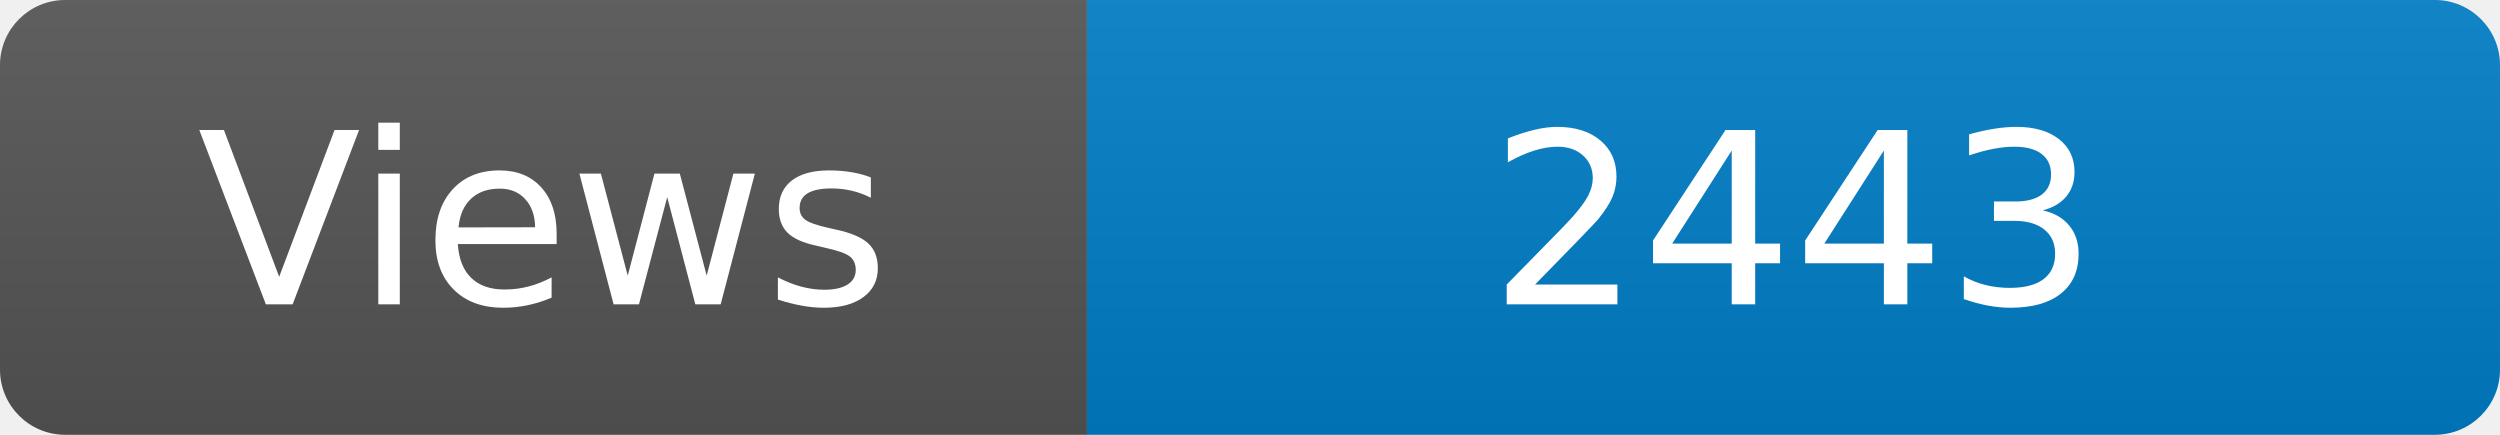
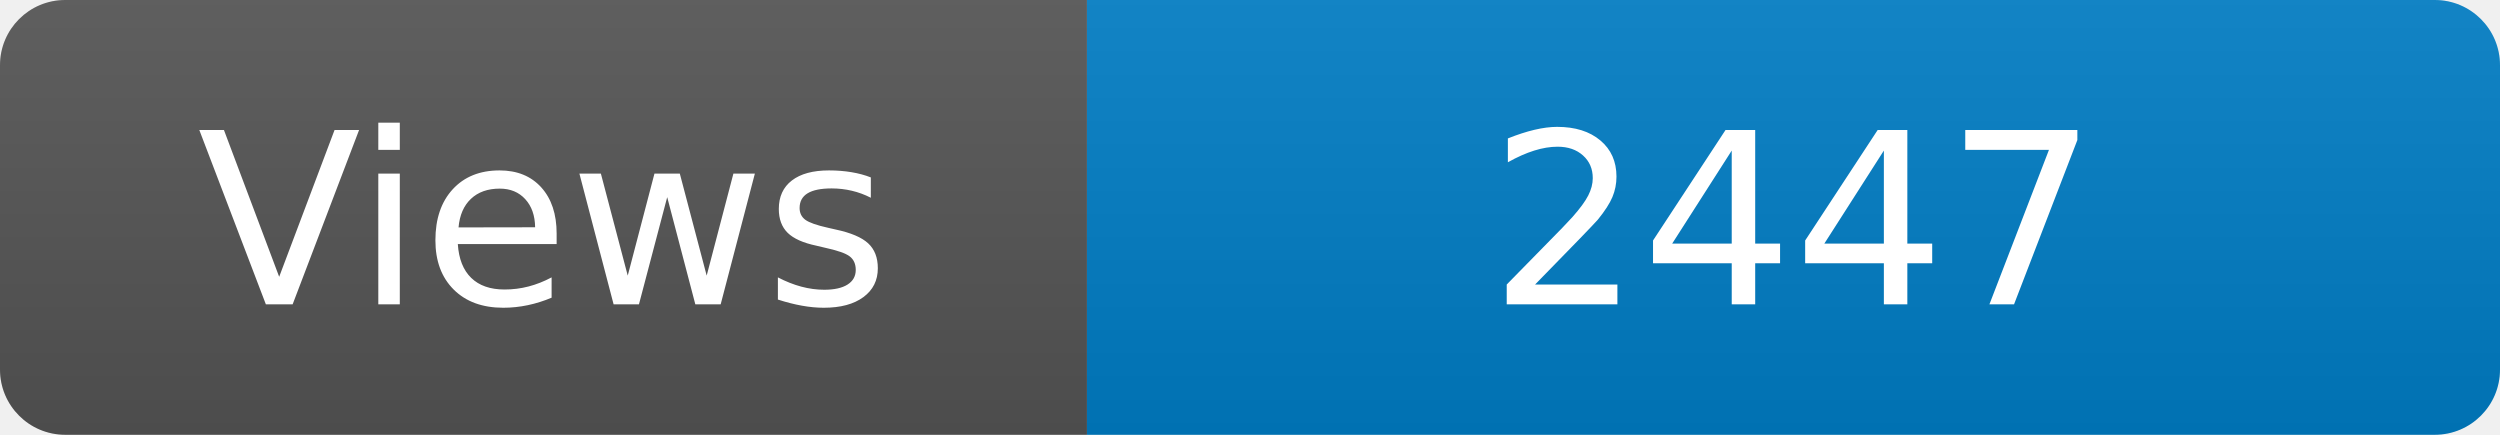
<svg xmlns="http://www.w3.org/2000/svg" width="115" height="20" role="img" aria-label="Maintained?: yes">
  <linearGradient id="s" x2="0" y2="100%">
    <stop offset="0" stop-color="#bbb" stop-opacity=".1" />
    <stop offset="1" stop-opacity=".1" />
  </linearGradient>
  <clipPath id="r">
    <rect width="115" height="20" rx="3" fill="#fff" />
  </clipPath>
  <g clip-path="url(#r)">
    <rect width="50" height="20" fill="#555" />
    <rect x="50" width="160" height="20" fill="#007ec6" />
    <rect width="115" height="20" fill="url(#s)" />
  </g>
  <g fill="#fff" text-anchor="middle" font-family="Verdana,Geneva,DejaVu Sans,sans-serif" font-size="110">
    <text x="250" y="140" transform="scale(.1)" fill="#fff">Views</text>
-     <text x="825" y="140" transform="scale(.1)" fill="#fff">2443</text>
+     <text x="825" y="140" transform="scale(.1)" fill="#fff">2447</text>
  </g>
</svg>
